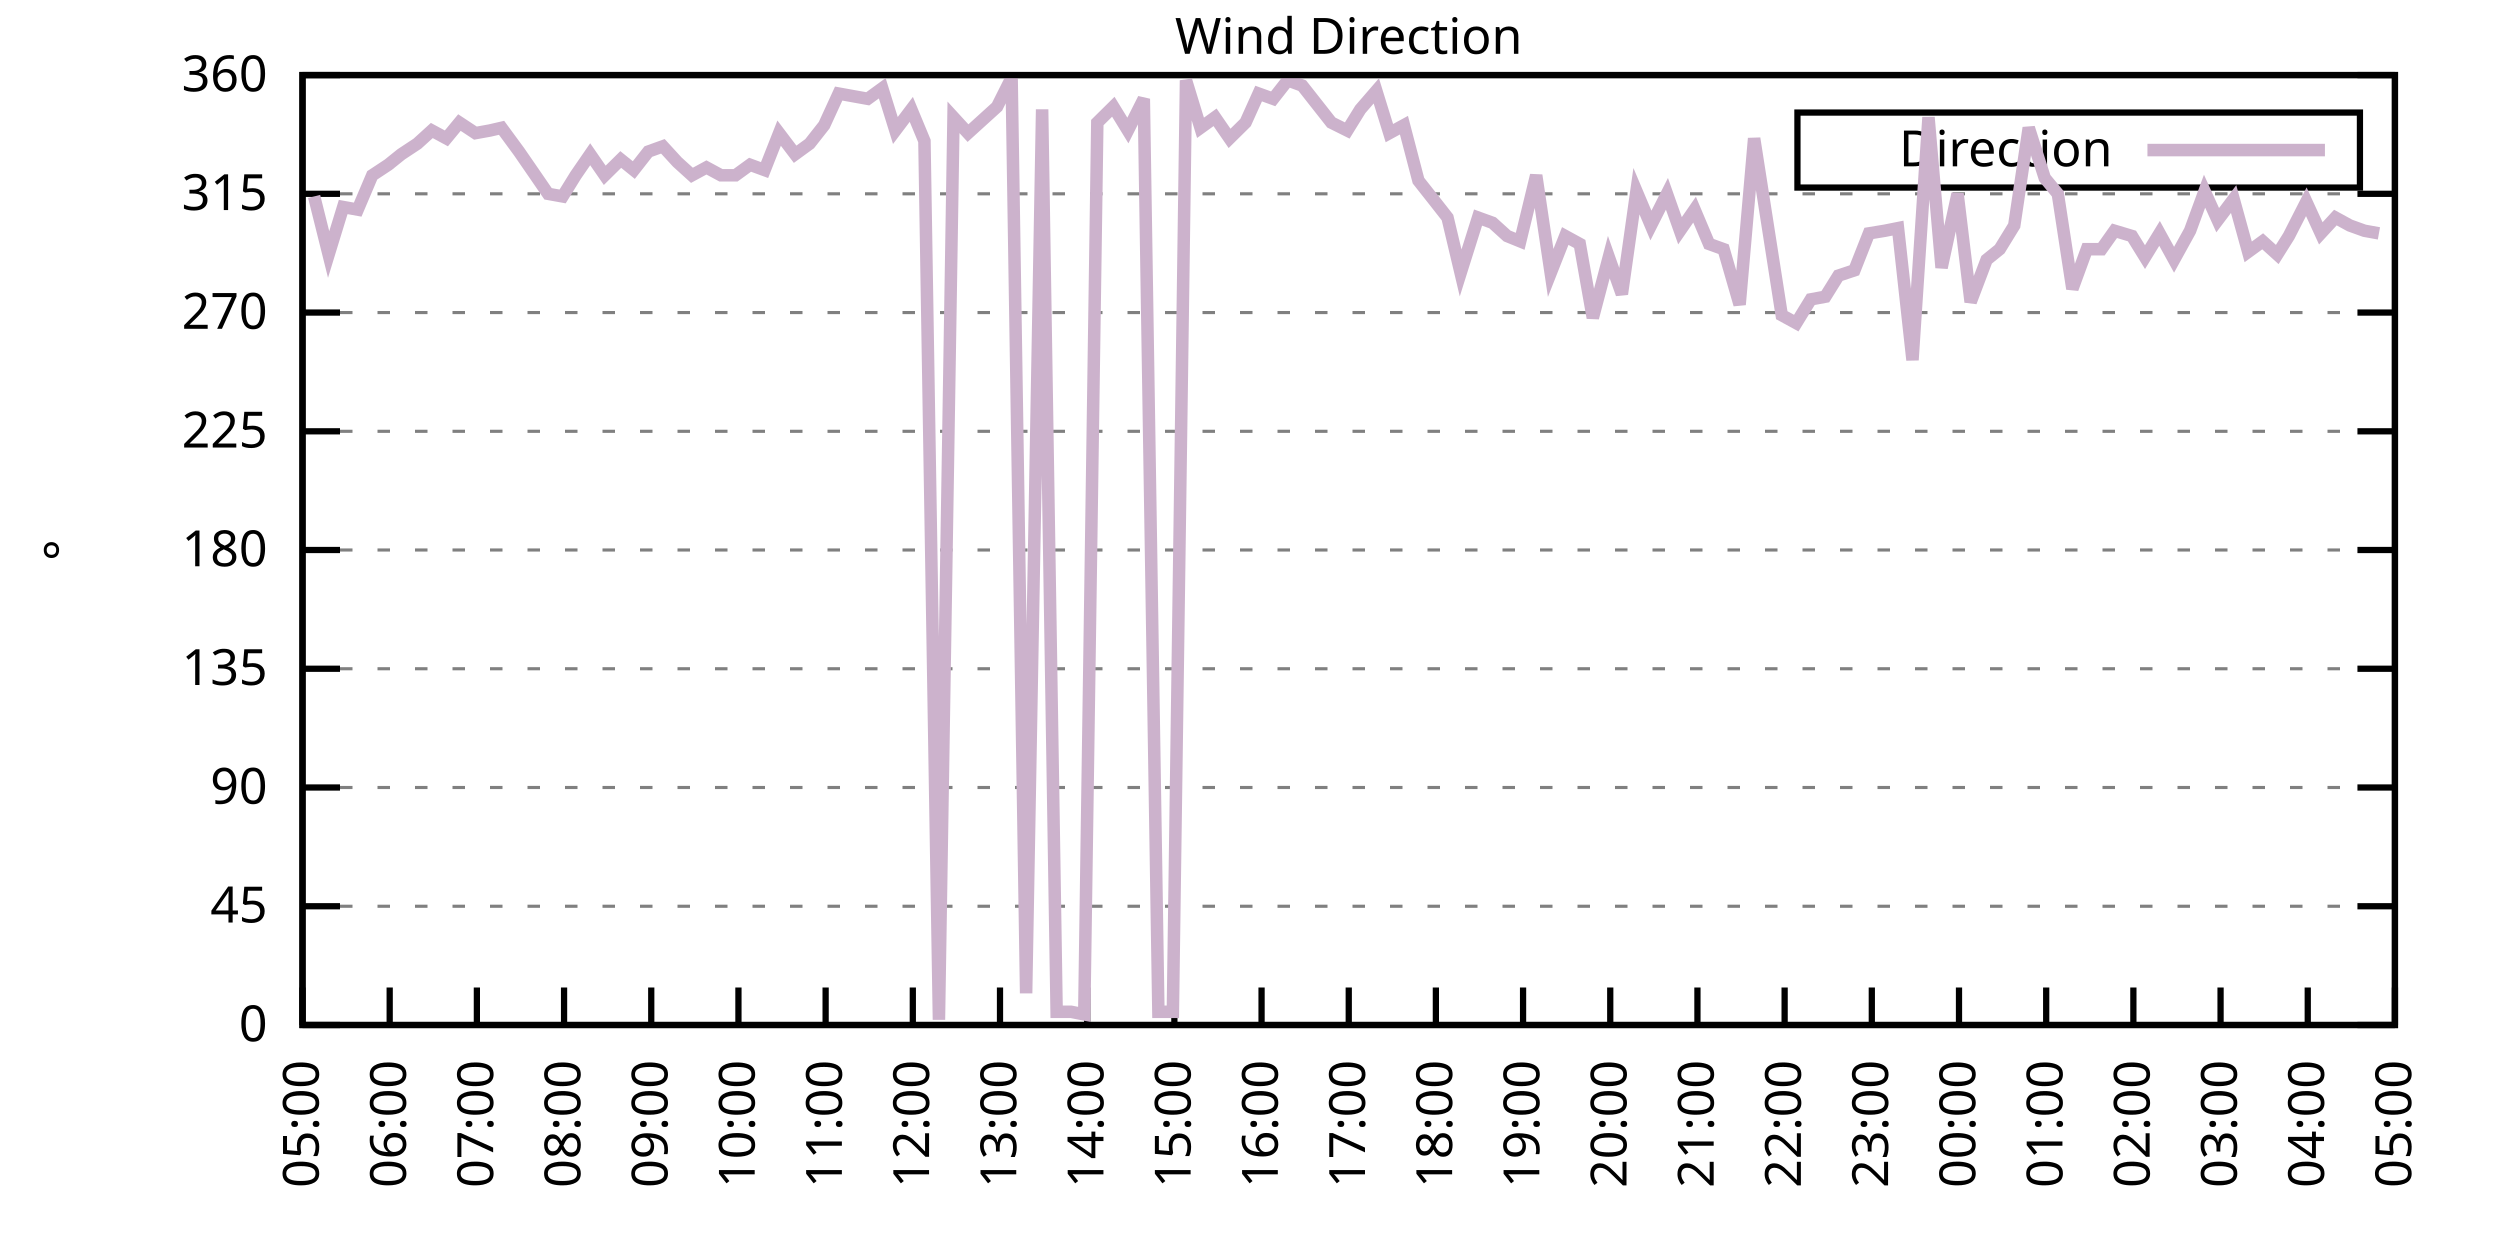
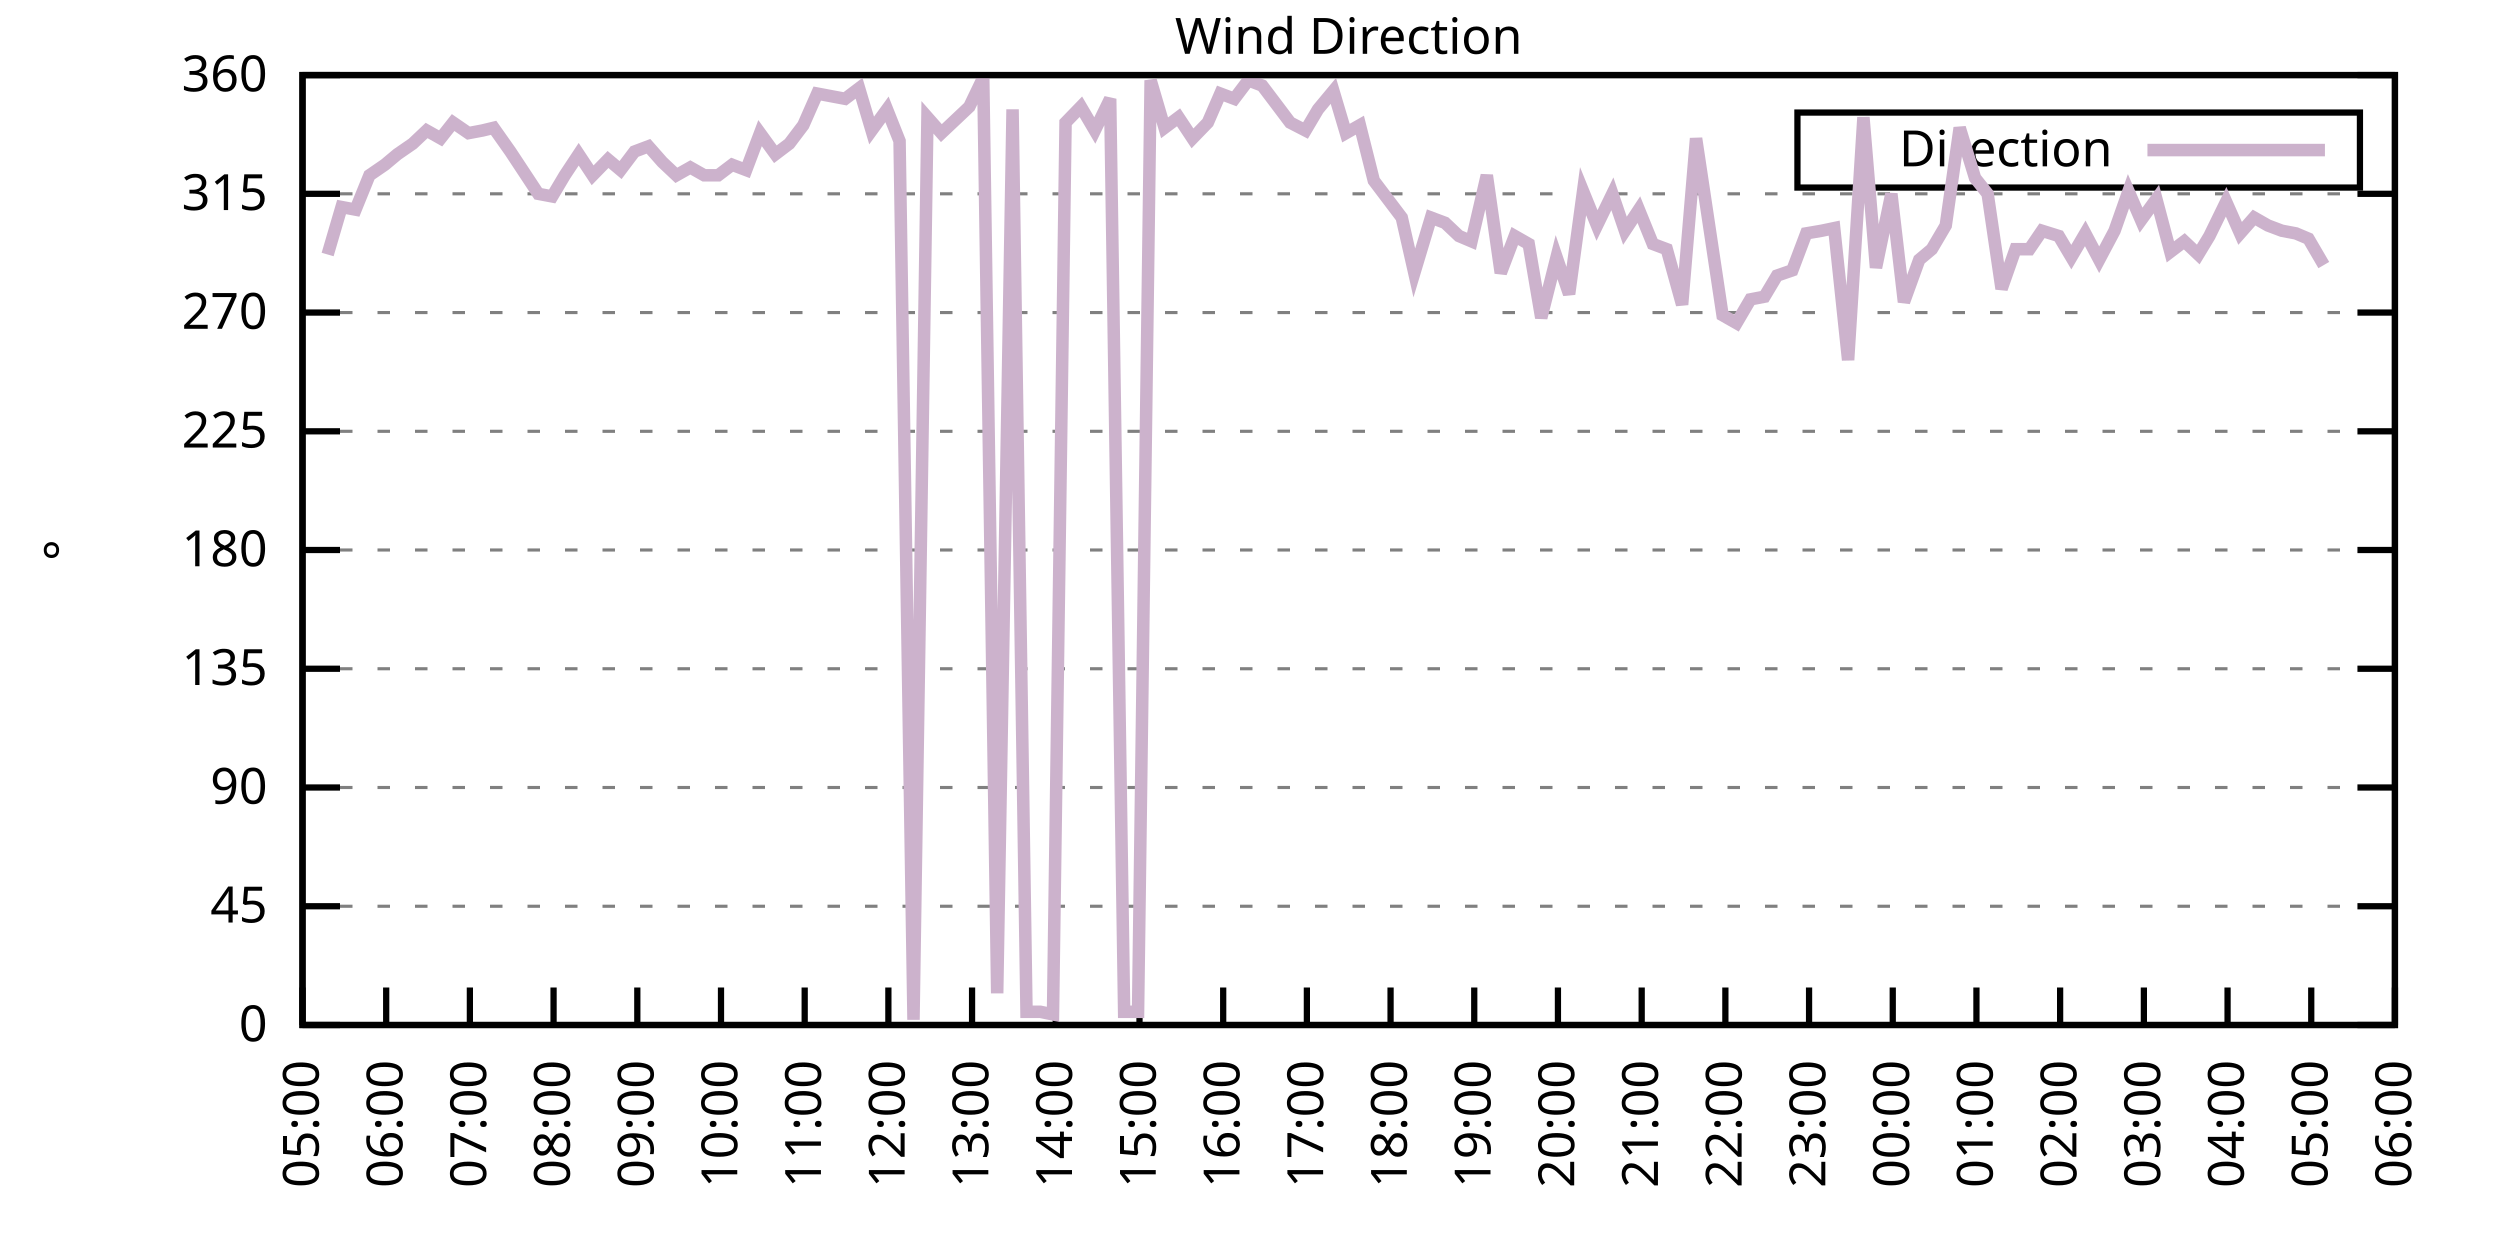
<svg xmlns="http://www.w3.org/2000/svg" xmlns:xlink="http://www.w3.org/1999/xlink" width="400" height="200" viewBox="0 0 400 200">
  <g id="gnuplot_canvas">
    <rect x="0" y="0" width="400" height="200" fill="none" />
    <defs>
      <circle id="gpDot" r="0.5" stroke-width="0.5" stroke="currentColor" />
      <path id="gpPt0" stroke-width="0.333" stroke="currentColor" d="M-1,0 h2 M0,-1 v2" />
      <path id="gpPt1" stroke-width="0.333" stroke="currentColor" d="M-1,-1 L1,1 M1,-1 L-1,1" />
      <path id="gpPt2" stroke-width="0.333" stroke="currentColor" d="M-1,0 L1,0 M0,-1 L0,1 M-1,-1 L1,1 M-1,1 L1,-1" />
      <rect id="gpPt3" stroke-width="0.333" stroke="currentColor" x="-1" y="-1" width="2" height="2" />
      <rect id="gpPt4" stroke-width="0.333" stroke="currentColor" fill="currentColor" x="-1" y="-1" width="2" height="2" />
      <circle id="gpPt5" stroke-width="0.333" stroke="currentColor" cx="0" cy="0" r="1" />
      <use xlink:href="#gpPt5" id="gpPt6" fill="currentColor" stroke="none" />
      <path id="gpPt7" stroke-width="0.333" stroke="currentColor" d="M0,-1.33 L-1.33,0.67 L1.33,0.67 z" />
      <use xlink:href="#gpPt7" id="gpPt8" fill="currentColor" stroke="none" />
      <use xlink:href="#gpPt7" id="gpPt9" stroke="currentColor" transform="rotate(180)" />
      <use xlink:href="#gpPt9" id="gpPt10" fill="currentColor" stroke="none" />
      <use xlink:href="#gpPt3" id="gpPt11" stroke="currentColor" transform="rotate(45)" />
      <use xlink:href="#gpPt11" id="gpPt12" fill="currentColor" stroke="none" />
      <path id="gpPt13" stroke-width="0.333" stroke="currentColor" d="M0,1.330 L1.265,0.411 L0.782,-1.067 L-0.782,-1.076 L-1.265,0.411 z" />
      <use xlink:href="#gpPt13" id="gpPt14" fill="currentColor" stroke="none" />
      <filter id="textbox" filterUnits="objectBoundingBox" x="0" y="0" height="1" width="1">
        <feFlood flood-color="white" flood-opacity="1" result="bgnd" />
        <feComposite in="SourceGraphic" in2="bgnd" operator="atop" />
      </filter>
      <filter id="greybox" filterUnits="objectBoundingBox" x="0" y="0" height="1" width="1">
        <feFlood flood-color="lightgrey" flood-opacity="1" result="grey" />
        <feComposite in="SourceGraphic" in2="grey" operator="atop" />
      </filter>
    </defs>
    <g fill="none" color="white" stroke="currentColor" stroke-width="1.00" stroke-linecap="butt" stroke-linejoin="miter">
</g>
    <g fill="none" color="black" stroke="currentColor" stroke-width="1.00" stroke-linecap="butt" stroke-linejoin="miter">
      <g stroke="none" shape-rendering="crispEdges">
        <polygon fill="rgb(255, 255, 255)" points="48.40,164.00 383.18,164.00 383.18,12.02 48.40,12.02 " />
      </g>
    </g>
    <g fill="none" color="black" stroke="currentColor" stroke-width="1.00" stroke-linecap="butt" stroke-linejoin="miter">
</g>
    <g fill="none" color="black" stroke="black" stroke-width="0.50" stroke-linecap="butt" stroke-linejoin="miter">
</g>
    <g fill="none" color="gray" stroke="currentColor" stroke-width="0.50" stroke-linecap="butt" stroke-linejoin="miter">
      <path stroke="gray" stroke-dasharray="2,4" class="gridline" d="M48.40,164.00 L383.19,164.00  " />
    </g>
    <g fill="none" color="gray" stroke="gray" stroke-width="1.00" stroke-linecap="butt" stroke-linejoin="miter">
</g>
    <g fill="none" color="black" stroke="currentColor" stroke-width="1.00" stroke-linecap="butt" stroke-linejoin="miter">
      <path stroke="black" d="M48.40,164.00 L54.40,164.00 M383.19,164.00 L377.19,164.00  " />
      <g transform="translate(42.80,166.60)" stroke="none" fill="black" font-family="Sans" font-size="8.00" text-anchor="end">
        <text>
          <tspan font-family="Sans"> 0</tspan>
        </text>
      </g>
    </g>
    <g fill="none" color="black" stroke="currentColor" stroke-width="1.00" stroke-linecap="butt" stroke-linejoin="miter">
</g>
    <g fill="none" color="black" stroke="black" stroke-width="0.50" stroke-linecap="butt" stroke-linejoin="miter">
</g>
    <g fill="none" color="gray" stroke="currentColor" stroke-width="0.50" stroke-linecap="butt" stroke-linejoin="miter">
      <path stroke="gray" stroke-dasharray="2,4" class="gridline" d="M48.40,145.00 L383.19,145.00  " />
    </g>
    <g fill="none" color="gray" stroke="gray" stroke-width="1.00" stroke-linecap="butt" stroke-linejoin="miter">
</g>
    <g fill="none" color="black" stroke="currentColor" stroke-width="1.00" stroke-linecap="butt" stroke-linejoin="miter">
      <path stroke="black" d="M48.40,145.00 L54.40,145.00 M383.19,145.00 L377.19,145.00  " />
      <g transform="translate(42.80,147.60)" stroke="none" fill="black" font-family="Sans" font-size="8.00" text-anchor="end">
        <text>
          <tspan font-family="Sans"> 45</tspan>
        </text>
      </g>
    </g>
    <g fill="none" color="black" stroke="currentColor" stroke-width="1.00" stroke-linecap="butt" stroke-linejoin="miter">
</g>
    <g fill="none" color="black" stroke="black" stroke-width="0.50" stroke-linecap="butt" stroke-linejoin="miter">
</g>
    <g fill="none" color="gray" stroke="currentColor" stroke-width="0.50" stroke-linecap="butt" stroke-linejoin="miter">
      <path stroke="gray" stroke-dasharray="2,4" class="gridline" d="M48.40,126.00 L383.19,126.00  " />
    </g>
    <g fill="none" color="gray" stroke="gray" stroke-width="1.00" stroke-linecap="butt" stroke-linejoin="miter">
</g>
    <g fill="none" color="black" stroke="currentColor" stroke-width="1.00" stroke-linecap="butt" stroke-linejoin="miter">
      <path stroke="black" d="M48.40,126.00 L54.40,126.00 M383.19,126.00 L377.19,126.00  " />
      <g transform="translate(42.80,128.60)" stroke="none" fill="black" font-family="Sans" font-size="8.00" text-anchor="end">
        <text>
          <tspan font-family="Sans"> 90</tspan>
        </text>
      </g>
    </g>
    <g fill="none" color="black" stroke="currentColor" stroke-width="1.00" stroke-linecap="butt" stroke-linejoin="miter">
</g>
    <g fill="none" color="black" stroke="black" stroke-width="0.50" stroke-linecap="butt" stroke-linejoin="miter">
</g>
    <g fill="none" color="gray" stroke="currentColor" stroke-width="0.50" stroke-linecap="butt" stroke-linejoin="miter">
      <path stroke="gray" stroke-dasharray="2,4" class="gridline" d="M48.40,107.00 L383.19,107.00  " />
    </g>
    <g fill="none" color="gray" stroke="gray" stroke-width="1.00" stroke-linecap="butt" stroke-linejoin="miter">
</g>
    <g fill="none" color="black" stroke="currentColor" stroke-width="1.00" stroke-linecap="butt" stroke-linejoin="miter">
      <path stroke="black" d="M48.40,107.00 L54.40,107.00 M383.19,107.00 L377.19,107.00  " />
      <g transform="translate(42.80,109.60)" stroke="none" fill="black" font-family="Sans" font-size="8.00" text-anchor="end">
        <text>
          <tspan font-family="Sans"> 135</tspan>
        </text>
      </g>
    </g>
    <g fill="none" color="black" stroke="currentColor" stroke-width="1.00" stroke-linecap="butt" stroke-linejoin="miter">
</g>
    <g fill="none" color="black" stroke="black" stroke-width="0.50" stroke-linecap="butt" stroke-linejoin="miter">
</g>
    <g fill="none" color="gray" stroke="currentColor" stroke-width="0.50" stroke-linecap="butt" stroke-linejoin="miter">
      <path stroke="gray" stroke-dasharray="2,4" class="gridline" d="M48.40,88.00 L383.19,88.00  " />
    </g>
    <g fill="none" color="gray" stroke="gray" stroke-width="1.00" stroke-linecap="butt" stroke-linejoin="miter">
</g>
    <g fill="none" color="black" stroke="currentColor" stroke-width="1.00" stroke-linecap="butt" stroke-linejoin="miter">
      <path stroke="black" d="M48.40,88.00 L54.40,88.00 M383.19,88.00 L377.19,88.00  " />
      <g transform="translate(42.80,90.60)" stroke="none" fill="black" font-family="Sans" font-size="8.00" text-anchor="end">
        <text>
          <tspan font-family="Sans"> 180</tspan>
        </text>
      </g>
    </g>
    <g fill="none" color="black" stroke="currentColor" stroke-width="1.00" stroke-linecap="butt" stroke-linejoin="miter">
</g>
    <g fill="none" color="black" stroke="black" stroke-width="0.50" stroke-linecap="butt" stroke-linejoin="miter">
</g>
    <g fill="none" color="gray" stroke="currentColor" stroke-width="0.50" stroke-linecap="butt" stroke-linejoin="miter">
      <path stroke="gray" stroke-dasharray="2,4" class="gridline" d="M48.40,69.01 L383.19,69.01  " />
    </g>
    <g fill="none" color="gray" stroke="gray" stroke-width="1.00" stroke-linecap="butt" stroke-linejoin="miter">
</g>
    <g fill="none" color="black" stroke="currentColor" stroke-width="1.00" stroke-linecap="butt" stroke-linejoin="miter">
      <path stroke="black" d="M48.40,69.01 L54.40,69.01 M383.19,69.01 L377.19,69.01  " />
      <g transform="translate(42.80,71.61)" stroke="none" fill="black" font-family="Sans" font-size="8.00" text-anchor="end">
        <text>
          <tspan font-family="Sans"> 225</tspan>
        </text>
      </g>
    </g>
    <g fill="none" color="black" stroke="currentColor" stroke-width="1.00" stroke-linecap="butt" stroke-linejoin="miter">
</g>
    <g fill="none" color="black" stroke="black" stroke-width="0.50" stroke-linecap="butt" stroke-linejoin="miter">
</g>
    <g fill="none" color="gray" stroke="currentColor" stroke-width="0.50" stroke-linecap="butt" stroke-linejoin="miter">
      <path stroke="gray" stroke-dasharray="2,4" class="gridline" d="M48.40,50.01 L383.19,50.01  " />
    </g>
    <g fill="none" color="gray" stroke="gray" stroke-width="1.00" stroke-linecap="butt" stroke-linejoin="miter">
</g>
    <g fill="none" color="black" stroke="currentColor" stroke-width="1.00" stroke-linecap="butt" stroke-linejoin="miter">
      <path stroke="black" d="M48.40,50.01 L54.40,50.01 M383.19,50.01 L377.19,50.01  " />
      <g transform="translate(42.80,52.61)" stroke="none" fill="black" font-family="Sans" font-size="8.00" text-anchor="end">
        <text>
          <tspan font-family="Sans"> 270</tspan>
        </text>
      </g>
    </g>
    <g fill="none" color="black" stroke="currentColor" stroke-width="1.00" stroke-linecap="butt" stroke-linejoin="miter">
</g>
    <g fill="none" color="black" stroke="black" stroke-width="0.50" stroke-linecap="butt" stroke-linejoin="miter">
</g>
    <g fill="none" color="gray" stroke="currentColor" stroke-width="0.50" stroke-linecap="butt" stroke-linejoin="miter">
      <path stroke="gray" stroke-dasharray="2,4" class="gridline" d="M48.40,31.01 L383.19,31.01  " />
    </g>
    <g fill="none" color="gray" stroke="gray" stroke-width="1.00" stroke-linecap="butt" stroke-linejoin="miter">
</g>
    <g fill="none" color="black" stroke="currentColor" stroke-width="1.00" stroke-linecap="butt" stroke-linejoin="miter">
      <path stroke="black" d="M48.40,31.01 L54.40,31.01 M383.19,31.01 L377.19,31.01  " />
      <g transform="translate(42.80,33.61)" stroke="none" fill="black" font-family="Sans" font-size="8.00" text-anchor="end">
        <text>
          <tspan font-family="Sans"> 315</tspan>
        </text>
      </g>
    </g>
    <g fill="none" color="black" stroke="currentColor" stroke-width="1.00" stroke-linecap="butt" stroke-linejoin="miter">
</g>
    <g fill="none" color="black" stroke="black" stroke-width="0.50" stroke-linecap="butt" stroke-linejoin="miter">
</g>
    <g fill="none" color="gray" stroke="currentColor" stroke-width="0.50" stroke-linecap="butt" stroke-linejoin="miter">
      <path stroke="gray" stroke-dasharray="2,4" class="gridline" d="M48.40,12.01 L383.19,12.01  " />
    </g>
    <g fill="none" color="gray" stroke="gray" stroke-width="1.00" stroke-linecap="butt" stroke-linejoin="miter">
</g>
    <g fill="none" color="black" stroke="currentColor" stroke-width="1.00" stroke-linecap="butt" stroke-linejoin="miter">
      <path stroke="black" d="M48.40,12.01 L54.40,12.01 M383.19,12.01 L377.19,12.01  " />
      <g transform="translate(42.80,14.61)" stroke="none" fill="black" font-family="Sans" font-size="8.00" text-anchor="end">
        <text>
          <tspan font-family="Sans"> 360</tspan>
        </text>
      </g>
    </g>
    <g fill="none" color="black" stroke="currentColor" stroke-width="1.00" stroke-linecap="butt" stroke-linejoin="miter">
      <path stroke="black" d="M48.40,164.00 L48.40,158.00  " />
      <g transform="translate(51.00,169.60) rotate(270.00)" stroke="none" fill="black" font-family="Sans" font-size="8.00" text-anchor="end">
        <text>
          <tspan font-family="Sans">05:00</tspan>
        </text>
      </g>
    </g>
    <g fill="none" color="black" stroke="currentColor" stroke-width="1.00" stroke-linecap="butt" stroke-linejoin="miter">
-       <path stroke="black" d="M62.35,164.00 L62.35,158.00  " />
-       <g transform="translate(64.95,169.60) rotate(270.00)" stroke="none" fill="black" font-family="Sans" font-size="8.00" text-anchor="end">
+       <path stroke="black" d="M61.79,164.00 L61.79,158.00  " />
+       <g transform="translate(64.39,169.60) rotate(270.00)" stroke="none" fill="black" font-family="Sans" font-size="8.00" text-anchor="end">
        <text>
          <tspan font-family="Sans">06:00</tspan>
        </text>
      </g>
    </g>
    <g fill="none" color="black" stroke="currentColor" stroke-width="1.00" stroke-linecap="butt" stroke-linejoin="miter">
-       <path stroke="black" d="M76.30,164.00 L76.30,158.00  " />
-       <g transform="translate(78.90,169.60) rotate(270.00)" stroke="none" fill="black" font-family="Sans" font-size="8.00" text-anchor="end">
+       <path stroke="black" d="M75.18,164.00 L75.18,158.00  " />
+       <g transform="translate(77.78,169.60) rotate(270.00)" stroke="none" fill="black" font-family="Sans" font-size="8.00" text-anchor="end">
        <text>
          <tspan font-family="Sans">07:00</tspan>
        </text>
      </g>
    </g>
    <g fill="none" color="black" stroke="currentColor" stroke-width="1.00" stroke-linecap="butt" stroke-linejoin="miter">
-       <path stroke="black" d="M90.25,164.00 L90.25,158.00  " />
-       <g transform="translate(92.85,169.60) rotate(270.00)" stroke="none" fill="black" font-family="Sans" font-size="8.00" text-anchor="end">
+       <path stroke="black" d="M88.57,164.00 L88.57,158.00  " />
+       <g transform="translate(91.17,169.60) rotate(270.00)" stroke="none" fill="black" font-family="Sans" font-size="8.00" text-anchor="end">
        <text>
          <tspan font-family="Sans">08:00</tspan>
        </text>
      </g>
    </g>
    <g fill="none" color="black" stroke="currentColor" stroke-width="1.00" stroke-linecap="butt" stroke-linejoin="miter">
-       <path stroke="black" d="M104.20,164.00 L104.20,158.00  " />
-       <g transform="translate(106.80,169.60) rotate(270.00)" stroke="none" fill="black" font-family="Sans" font-size="8.00" text-anchor="end">
+       <path stroke="black" d="M101.97,164.00 L101.97,158.00  " />
+       <g transform="translate(104.57,169.60) rotate(270.00)" stroke="none" fill="black" font-family="Sans" font-size="8.00" text-anchor="end">
        <text>
          <tspan font-family="Sans">09:00</tspan>
        </text>
      </g>
    </g>
    <g fill="none" color="black" stroke="currentColor" stroke-width="1.00" stroke-linecap="butt" stroke-linejoin="miter">
-       <path stroke="black" d="M118.15,164.00 L118.15,158.00  " />
-       <g transform="translate(120.75,169.60) rotate(270.00)" stroke="none" fill="black" font-family="Sans" font-size="8.00" text-anchor="end">
+       <path stroke="black" d="M115.36,164.00 L115.36,158.00  " />
+       <g transform="translate(117.96,169.60) rotate(270.00)" stroke="none" fill="black" font-family="Sans" font-size="8.00" text-anchor="end">
        <text>
          <tspan font-family="Sans">10:00</tspan>
        </text>
      </g>
    </g>
    <g fill="none" color="black" stroke="currentColor" stroke-width="1.00" stroke-linecap="butt" stroke-linejoin="miter">
-       <path stroke="black" d="M132.10,164.00 L132.10,158.00  " />
-       <g transform="translate(134.70,169.60) rotate(270.00)" stroke="none" fill="black" font-family="Sans" font-size="8.00" text-anchor="end">
+       <path stroke="black" d="M128.75,164.00 L128.75,158.00  " />
+       <g transform="translate(131.35,169.60) rotate(270.00)" stroke="none" fill="black" font-family="Sans" font-size="8.00" text-anchor="end">
        <text>
          <tspan font-family="Sans">11:00</tspan>
        </text>
      </g>
    </g>
    <g fill="none" color="black" stroke="currentColor" stroke-width="1.00" stroke-linecap="butt" stroke-linejoin="miter">
-       <path stroke="black" d="M146.05,164.00 L146.05,158.00  " />
-       <g transform="translate(148.65,169.60) rotate(270.00)" stroke="none" fill="black" font-family="Sans" font-size="8.00" text-anchor="end">
+       <path stroke="black" d="M142.14,164.00 L142.14,158.00  " />
+       <g transform="translate(144.74,169.60) rotate(270.00)" stroke="none" fill="black" font-family="Sans" font-size="8.00" text-anchor="end">
        <text>
          <tspan font-family="Sans">12:00</tspan>
        </text>
      </g>
    </g>
    <g fill="none" color="black" stroke="currentColor" stroke-width="1.00" stroke-linecap="butt" stroke-linejoin="miter">
-       <path stroke="black" d="M160.00,164.00 L160.00,158.00  " />
-       <g transform="translate(162.60,169.60) rotate(270.00)" stroke="none" fill="black" font-family="Sans" font-size="8.00" text-anchor="end">
+       <path stroke="black" d="M155.53,164.00 L155.53,158.00  " />
+       <g transform="translate(158.13,169.60) rotate(270.00)" stroke="none" fill="black" font-family="Sans" font-size="8.00" text-anchor="end">
        <text>
          <tspan font-family="Sans">13:00</tspan>
        </text>
      </g>
    </g>
    <g fill="none" color="black" stroke="currentColor" stroke-width="1.00" stroke-linecap="butt" stroke-linejoin="miter">
-       <path stroke="black" d="M173.95,164.00 L173.95,158.00  " />
-       <g transform="translate(176.55,169.60) rotate(270.00)" stroke="none" fill="black" font-family="Sans" font-size="8.00" text-anchor="end">
+       <path stroke="black" d="M168.92,164.00 L168.92,158.00  " />
+       <g transform="translate(171.52,169.60) rotate(270.00)" stroke="none" fill="black" font-family="Sans" font-size="8.00" text-anchor="end">
        <text>
          <tspan font-family="Sans">14:00</tspan>
        </text>
      </g>
    </g>
    <g fill="none" color="black" stroke="currentColor" stroke-width="1.00" stroke-linecap="butt" stroke-linejoin="miter">
-       <path stroke="black" d="M187.90,164.00 L187.90,158.00  " />
-       <g transform="translate(190.50,169.60) rotate(270.00)" stroke="none" fill="black" font-family="Sans" font-size="8.00" text-anchor="end">
+       <path stroke="black" d="M182.32,164.00 L182.32,158.00  " />
+       <g transform="translate(184.92,169.60) rotate(270.00)" stroke="none" fill="black" font-family="Sans" font-size="8.00" text-anchor="end">
        <text>
          <tspan font-family="Sans">15:00</tspan>
        </text>
      </g>
    </g>
    <g fill="none" color="black" stroke="currentColor" stroke-width="1.00" stroke-linecap="butt" stroke-linejoin="miter">
-       <path stroke="black" d="M201.85,164.00 L201.85,158.00  " />
-       <g transform="translate(204.45,169.60) rotate(270.00)" stroke="none" fill="black" font-family="Sans" font-size="8.00" text-anchor="end">
+       <path stroke="black" d="M195.71,164.00 L195.71,158.00  " />
+       <g transform="translate(198.31,169.60) rotate(270.00)" stroke="none" fill="black" font-family="Sans" font-size="8.00" text-anchor="end">
        <text>
          <tspan font-family="Sans">16:00</tspan>
        </text>
      </g>
    </g>
    <g fill="none" color="black" stroke="currentColor" stroke-width="1.00" stroke-linecap="butt" stroke-linejoin="miter">
-       <path stroke="black" d="M215.80,164.00 L215.80,158.00  " />
-       <g transform="translate(218.40,169.60) rotate(270.00)" stroke="none" fill="black" font-family="Sans" font-size="8.00" text-anchor="end">
+       <path stroke="black" d="M209.10,164.00 L209.10,158.00  " />
+       <g transform="translate(211.70,169.60) rotate(270.00)" stroke="none" fill="black" font-family="Sans" font-size="8.00" text-anchor="end">
        <text>
          <tspan font-family="Sans">17:00</tspan>
        </text>
      </g>
    </g>
    <g fill="none" color="black" stroke="currentColor" stroke-width="1.00" stroke-linecap="butt" stroke-linejoin="miter">
-       <path stroke="black" d="M229.74,164.00 L229.74,158.00  " />
-       <g transform="translate(232.34,169.60) rotate(270.00)" stroke="none" fill="black" font-family="Sans" font-size="8.00" text-anchor="end">
+       <path stroke="black" d="M222.49,164.00 L222.49,158.00  " />
+       <g transform="translate(225.09,169.60) rotate(270.00)" stroke="none" fill="black" font-family="Sans" font-size="8.00" text-anchor="end">
        <text>
          <tspan font-family="Sans">18:00</tspan>
        </text>
      </g>
    </g>
    <g fill="none" color="black" stroke="currentColor" stroke-width="1.00" stroke-linecap="butt" stroke-linejoin="miter">
-       <path stroke="black" d="M243.69,164.00 L243.69,158.00  " />
-       <g transform="translate(246.29,169.60) rotate(270.00)" stroke="none" fill="black" font-family="Sans" font-size="8.00" text-anchor="end">
+       <path stroke="black" d="M235.88,164.00 L235.88,158.00  " />
+       <g transform="translate(238.48,169.60) rotate(270.00)" stroke="none" fill="black" font-family="Sans" font-size="8.00" text-anchor="end">
        <text>
          <tspan font-family="Sans">19:00</tspan>
        </text>
      </g>
    </g>
    <g fill="none" color="black" stroke="currentColor" stroke-width="1.00" stroke-linecap="butt" stroke-linejoin="miter">
-       <path stroke="black" d="M257.64,164.00 L257.64,158.00  " />
-       <g transform="translate(260.24,169.60) rotate(270.00)" stroke="none" fill="black" font-family="Sans" font-size="8.00" text-anchor="end">
+       <path stroke="black" d="M249.27,164.00 L249.27,158.00  " />
+       <g transform="translate(251.87,169.60) rotate(270.00)" stroke="none" fill="black" font-family="Sans" font-size="8.00" text-anchor="end">
        <text>
          <tspan font-family="Sans">20:00</tspan>
        </text>
      </g>
    </g>
    <g fill="none" color="black" stroke="currentColor" stroke-width="1.00" stroke-linecap="butt" stroke-linejoin="miter">
-       <path stroke="black" d="M271.59,164.00 L271.59,158.00  " />
-       <g transform="translate(274.19,169.60) rotate(270.00)" stroke="none" fill="black" font-family="Sans" font-size="8.00" text-anchor="end">
+       <path stroke="black" d="M262.67,164.00 L262.67,158.00  " />
+       <g transform="translate(265.27,169.60) rotate(270.00)" stroke="none" fill="black" font-family="Sans" font-size="8.00" text-anchor="end">
        <text>
          <tspan font-family="Sans">21:00</tspan>
        </text>
      </g>
    </g>
    <g fill="none" color="black" stroke="currentColor" stroke-width="1.00" stroke-linecap="butt" stroke-linejoin="miter">
-       <path stroke="black" d="M285.54,164.00 L285.54,158.00  " />
-       <g transform="translate(288.14,169.60) rotate(270.00)" stroke="none" fill="black" font-family="Sans" font-size="8.00" text-anchor="end">
+       <path stroke="black" d="M276.06,164.00 L276.06,158.00  " />
+       <g transform="translate(278.66,169.60) rotate(270.00)" stroke="none" fill="black" font-family="Sans" font-size="8.00" text-anchor="end">
        <text>
          <tspan font-family="Sans">22:00</tspan>
        </text>
      </g>
    </g>
    <g fill="none" color="black" stroke="currentColor" stroke-width="1.00" stroke-linecap="butt" stroke-linejoin="miter">
-       <path stroke="black" d="M299.49,164.00 L299.49,158.00  " />
-       <g transform="translate(302.09,169.60) rotate(270.00)" stroke="none" fill="black" font-family="Sans" font-size="8.00" text-anchor="end">
+       <path stroke="black" d="M289.45,164.00 L289.45,158.00  " />
+       <g transform="translate(292.05,169.60) rotate(270.00)" stroke="none" fill="black" font-family="Sans" font-size="8.00" text-anchor="end">
        <text>
          <tspan font-family="Sans">23:00</tspan>
        </text>
      </g>
    </g>
    <g fill="none" color="black" stroke="currentColor" stroke-width="1.00" stroke-linecap="butt" stroke-linejoin="miter">
-       <path stroke="black" d="M313.44,164.00 L313.44,158.00  " />
-       <g transform="translate(316.04,169.60) rotate(270.00)" stroke="none" fill="black" font-family="Sans" font-size="8.00" text-anchor="end">
+       <path stroke="black" d="M302.84,164.00 L302.84,158.00  " />
+       <g transform="translate(305.44,169.60) rotate(270.00)" stroke="none" fill="black" font-family="Sans" font-size="8.00" text-anchor="end">
        <text>
          <tspan font-family="Sans">00:00</tspan>
        </text>
      </g>
    </g>
    <g fill="none" color="black" stroke="currentColor" stroke-width="1.00" stroke-linecap="butt" stroke-linejoin="miter">
-       <path stroke="black" d="M327.39,164.00 L327.39,158.00  " />
-       <g transform="translate(329.99,169.60) rotate(270.00)" stroke="none" fill="black" font-family="Sans" font-size="8.00" text-anchor="end">
+       <path stroke="black" d="M316.23,164.00 L316.23,158.00  " />
+       <g transform="translate(318.83,169.60) rotate(270.00)" stroke="none" fill="black" font-family="Sans" font-size="8.00" text-anchor="end">
        <text>
          <tspan font-family="Sans">01:00</tspan>
        </text>
      </g>
    </g>
    <g fill="none" color="black" stroke="currentColor" stroke-width="1.00" stroke-linecap="butt" stroke-linejoin="miter">
-       <path stroke="black" d="M341.34,164.00 L341.34,158.00  " />
-       <g transform="translate(343.94,169.60) rotate(270.00)" stroke="none" fill="black" font-family="Sans" font-size="8.00" text-anchor="end">
+       <path stroke="black" d="M329.62,164.00 L329.62,158.00  " />
+       <g transform="translate(332.22,169.60) rotate(270.00)" stroke="none" fill="black" font-family="Sans" font-size="8.00" text-anchor="end">
        <text>
          <tspan font-family="Sans">02:00</tspan>
        </text>
      </g>
    </g>
    <g fill="none" color="black" stroke="currentColor" stroke-width="1.00" stroke-linecap="butt" stroke-linejoin="miter">
-       <path stroke="black" d="M355.29,164.00 L355.29,158.00  " />
-       <g transform="translate(357.89,169.60) rotate(270.00)" stroke="none" fill="black" font-family="Sans" font-size="8.00" text-anchor="end">
+       <path stroke="black" d="M343.02,164.00 L343.02,158.00  " />
+       <g transform="translate(345.62,169.60) rotate(270.00)" stroke="none" fill="black" font-family="Sans" font-size="8.00" text-anchor="end">
        <text>
          <tspan font-family="Sans">03:00</tspan>
        </text>
      </g>
    </g>
    <g fill="none" color="black" stroke="currentColor" stroke-width="1.00" stroke-linecap="butt" stroke-linejoin="miter">
-       <path stroke="black" d="M369.24,164.00 L369.24,158.00  " />
-       <g transform="translate(371.84,169.60) rotate(270.00)" stroke="none" fill="black" font-family="Sans" font-size="8.00" text-anchor="end">
+       <path stroke="black" d="M356.41,164.00 L356.41,158.00  " />
+       <g transform="translate(359.01,169.60) rotate(270.00)" stroke="none" fill="black" font-family="Sans" font-size="8.00" text-anchor="end">
        <text>
          <tspan font-family="Sans">04:00</tspan>
+         </text>
+       </g>
+     </g>
+     <g fill="none" color="black" stroke="currentColor" stroke-width="1.00" stroke-linecap="butt" stroke-linejoin="miter">
+       <path stroke="black" d="M369.80,164.00 L369.80,158.00  " />
+       <g transform="translate(372.40,169.60) rotate(270.00)" stroke="none" fill="black" font-family="Sans" font-size="8.00" text-anchor="end">
+         <text>
+           <tspan font-family="Sans">05:00</tspan>
        </text>
      </g>
    </g>
    <g fill="none" color="black" stroke="currentColor" stroke-width="1.00" stroke-linecap="butt" stroke-linejoin="miter">
      <path stroke="black" d="M383.19,164.00 L383.19,158.00  " />
      <g transform="translate(385.79,169.60) rotate(270.00)" stroke="none" fill="black" font-family="Sans" font-size="8.00" text-anchor="end">
        <text>
-           <tspan font-family="Sans">05:00</tspan>
+           <tspan font-family="Sans">06:00</tspan>
        </text>
      </g>
    </g>
    <g fill="none" color="black" stroke="currentColor" stroke-width="1.00" stroke-linecap="butt" stroke-linejoin="miter">
</g>
    <g fill="none" color="black" stroke="currentColor" stroke-width="1.00" stroke-linecap="butt" stroke-linejoin="miter">
      <path stroke="black" d="M48.40,12.01 L48.40,164.00 L383.19,164.00 L383.19,12.01 L48.40,12.01 Z  " />
    </g>
    <g fill="none" color="black" stroke="currentColor" stroke-width="1.00" stroke-linecap="butt" stroke-linejoin="miter">
</g>
    <g fill="none" color="black" stroke="currentColor" stroke-width="1.00" stroke-linecap="butt" stroke-linejoin="miter">
      <path stroke="black" d="M287.59,30.01 L287.59,18.01 L377.59,18.01 L377.59,30.01 L287.59,30.01 Z  " />
    </g>
    <g id="Wind_direction_plot_1">
      <g fill="none" color="white" stroke="black" stroke-width="2.00" stroke-linecap="butt" stroke-linejoin="miter">
</g>
      <g fill="none" color="black" stroke="currentColor" stroke-width="2.00" stroke-linecap="butt" stroke-linejoin="miter">
        <g transform="translate(337.99,26.61)" stroke="none" fill="black" font-family="Sans" font-size="8.00" text-anchor="end">
          <text>
            <tspan font-family="Sans">Direction</tspan>
          </text>
        </g>
      </g>
      <g fill="none" color="black" stroke="currentColor" stroke-width="2.00" stroke-linecap="butt" stroke-linejoin="miter">
-         <path stroke="rgb(204, 178, 204)" d="M343.59,24.01 L371.99,24.01 M50.26,31.43 L52.58,40.72 L54.91,33.12 L57.23,33.54 L59.56,28.05 L62.12,26.36   L64.21,24.68 L66.77,22.99 L69.09,20.88 L71.42,22.14 L73.51,19.61 L76.07,21.30 L78.39,20.88 L80.25,20.45   L83.04,24.25 L85.37,27.63 L87.69,31.01 L90.02,31.43 L92.11,28.05 L94.43,24.68 L96.76,28.05 L99.32,25.52   L101.41,27.21 L103.73,24.25 L106.06,23.41 L108.38,25.94 L110.71,28.05 L113.03,26.79 L115.36,28.05 L117.68,28.05   L120.01,26.36 L122.33,27.21 L124.66,21.30 L127.22,24.68 L129.54,22.99 L131.87,20.03 L134.19,14.97 L136.51,15.39   L138.84,15.81 L141.16,14.12 L143.26,20.88 L145.81,17.50 L147.91,22.56 L150.23,163.16 L152.56,18.77 L154.88,21.30   L159.53,17.08 L161.86,12.43 L164.18,158.93 L166.74,17.50 L169.06,161.89 L171.39,161.89 L173.48,162.31 L175.57,19.61   L178.13,17.08 L180.46,20.88 L183.01,15.81 L185.34,161.89 L187.66,161.89 L189.76,12.85 L192.08,20.45 L194.41,18.77   L196.73,22.14 L199.29,19.61 L201.38,14.97 L203.71,15.81 L206.03,12.85 L208.36,13.70 L210.68,16.65 L213.01,19.61   L215.56,20.88 L217.65,17.50 L220.21,14.54 L222.30,21.30 L224.63,20.03 L226.95,28.90 L229.28,31.85 L231.60,34.81   L233.70,43.67 L236.49,34.81 L238.81,35.65 L241.14,37.76 L243.23,38.61 L245.79,28.05 L248.11,43.67 L250.44,37.76   L252.76,39.03 L254.85,50.85 L257.41,41.14 L259.50,47.05 L261.83,30.59 L264.15,36.08 L266.71,31.01 L268.80,36.92   L271.13,33.54 L273.45,39.03 L275.78,39.87 L278.34,48.74 L280.66,22.14 L285.08,50.43 L287.40,51.70 L289.73,47.90   L292.05,47.47 L294.15,44.10 L296.70,43.25 L299.03,37.34 L301.58,36.92 L303.68,36.50 L306.00,57.61 L308.56,18.77   L310.65,42.83 L313.21,31.01 L315.30,48.32 L317.86,41.56 L319.95,39.87 L322.28,36.08 L324.60,20.45 L327.16,28.48   L329.25,31.01 L331.58,46.21 L333.90,39.87 L336.23,39.87 L338.32,36.92 L341.11,37.76 L343.20,41.14 L345.53,37.34   L347.85,41.56 L350.41,36.92 L352.73,30.59 L354.83,35.23 L357.38,31.85 L359.71,40.30 L362.03,38.61 L364.36,40.72   L366.22,37.76 L369.01,32.28 L371.33,37.34 L373.66,34.81 L375.98,36.08 L378.31,36.92 L380.63,37.34  " />
+         <path stroke="rgb(204, 178, 204)" d="M343.59,24.01 L371.99,24.01 M52.42,40.72 L54.65,33.12 L56.88,33.54 L59.11,28.05 L61.57,26.36 L63.58,24.68   L66.03,22.99 L68.26,20.88 L70.50,22.14 L72.50,19.61 L74.96,21.30 L77.19,20.88 L78.98,20.45 L81.66,24.25   L83.89,27.63 L86.12,31.01 L88.35,31.43 L90.36,28.05 L92.59,24.68 L94.82,28.05 L97.28,25.52 L99.29,27.21   L101.52,24.25 L103.75,23.41 L105.98,25.94 L108.22,28.05 L110.45,26.79 L112.68,28.05 L114.91,28.05 L117.14,26.36   L119.38,27.21 L121.61,21.30 L124.06,24.68 L126.29,22.99 L128.53,20.03 L130.76,14.97 L132.99,15.39 L135.22,15.81   L137.45,14.12 L139.46,20.88 L141.92,17.50 L143.93,22.56 L146.16,163.16 L148.39,18.77 L150.62,21.30 L155.09,17.08   L157.32,12.43 L159.55,158.93 L162.01,17.50 L164.24,161.89 L166.47,161.89 L168.48,162.31 L170.49,19.61 L172.94,17.08   L175.17,20.88 L177.63,15.81 L179.86,161.89 L182.09,161.89 L184.10,12.85 L186.33,20.45 L188.57,18.77 L190.80,22.14   L193.25,19.61 L195.26,14.97 L197.49,15.81 L199.73,12.85 L201.96,13.70 L204.19,16.65 L206.42,19.61 L208.88,20.88   L210.88,17.50 L213.34,14.54 L215.35,21.30 L217.58,20.03 L219.81,28.90 L222.04,31.85 L224.28,34.81 L226.29,43.67   L228.96,34.81 L231.20,35.65 L233.43,37.76 L235.44,38.61 L237.89,28.05 L240.12,43.67 L242.36,37.76 L244.59,39.03   L246.60,50.85 L249.05,41.14 L251.06,47.05 L253.29,30.59 L255.52,36.08 L257.98,31.01 L259.99,36.92 L262.22,33.54   L264.45,39.03 L266.68,39.87 L269.14,48.74 L271.37,22.14 L275.61,50.43 L277.84,51.70 L280.07,47.90 L282.31,47.47   L284.32,44.10 L286.77,43.25 L289.00,37.34 L291.46,36.92 L293.47,36.50 L295.70,57.61 L298.15,18.77 L300.16,42.83   L302.62,31.01 L304.63,48.32 L307.08,41.56 L309.09,39.87 L311.32,36.08 L313.55,20.45 L316.01,28.48 L318.02,31.01   L320.25,46.21 L322.48,39.87 L324.71,39.87 L326.72,36.92 L329.40,37.76 L331.41,41.14 L333.64,37.34 L335.87,41.56   L338.33,36.92 L340.56,30.59 L342.57,35.23 L345.02,31.85 L347.26,40.30 L349.49,38.61 L351.72,40.72 L353.51,37.76   L356.18,32.28 L358.42,37.34 L360.65,34.81 L362.88,36.08 L365.11,36.92 L367.34,37.34 L369.35,38.19 L371.81,42.41    " />
      </g>
    </g>
    <g fill="none" color="black" stroke="currentColor" stroke-width="2.00" stroke-linecap="butt" stroke-linejoin="miter">
</g>
    <g fill="none" color="black" stroke="black" stroke-width="1.00" stroke-linecap="butt" stroke-linejoin="miter">
</g>
    <g fill="none" color="black" stroke="currentColor" stroke-width="1.00" stroke-linecap="butt" stroke-linejoin="miter">
      <path stroke="black" d="M48.40,12.01 L48.40,164.00 L383.19,164.00 L383.19,12.01 L48.40,12.01 Z  " />
      <g transform="translate(12.80,88.01) rotate(270.00)" stroke="none" fill="black" font-family="Sans" font-size="8.00" text-anchor="middle">
        <text>
          <tspan font-family="Sans">°</tspan>
        </text>
      </g>
    </g>
    <g fill="none" color="black" stroke="currentColor" stroke-width="1.00" stroke-linecap="butt" stroke-linejoin="miter">
</g>
    <g fill="none" color="black" stroke="currentColor" stroke-width="1.00" stroke-linecap="butt" stroke-linejoin="miter">
      <g transform="translate(215.79,8.61)" stroke="none" fill="black" font-family="Sans" font-size="8.00" text-anchor="middle">
        <text>
          <tspan font-family="Sans">Wind Direction</tspan>
        </text>
      </g>
    </g>
    <g fill="none" color="black" stroke="currentColor" stroke-width="1.00" stroke-linecap="butt" stroke-linejoin="miter">
</g>
  </g>
</svg>
